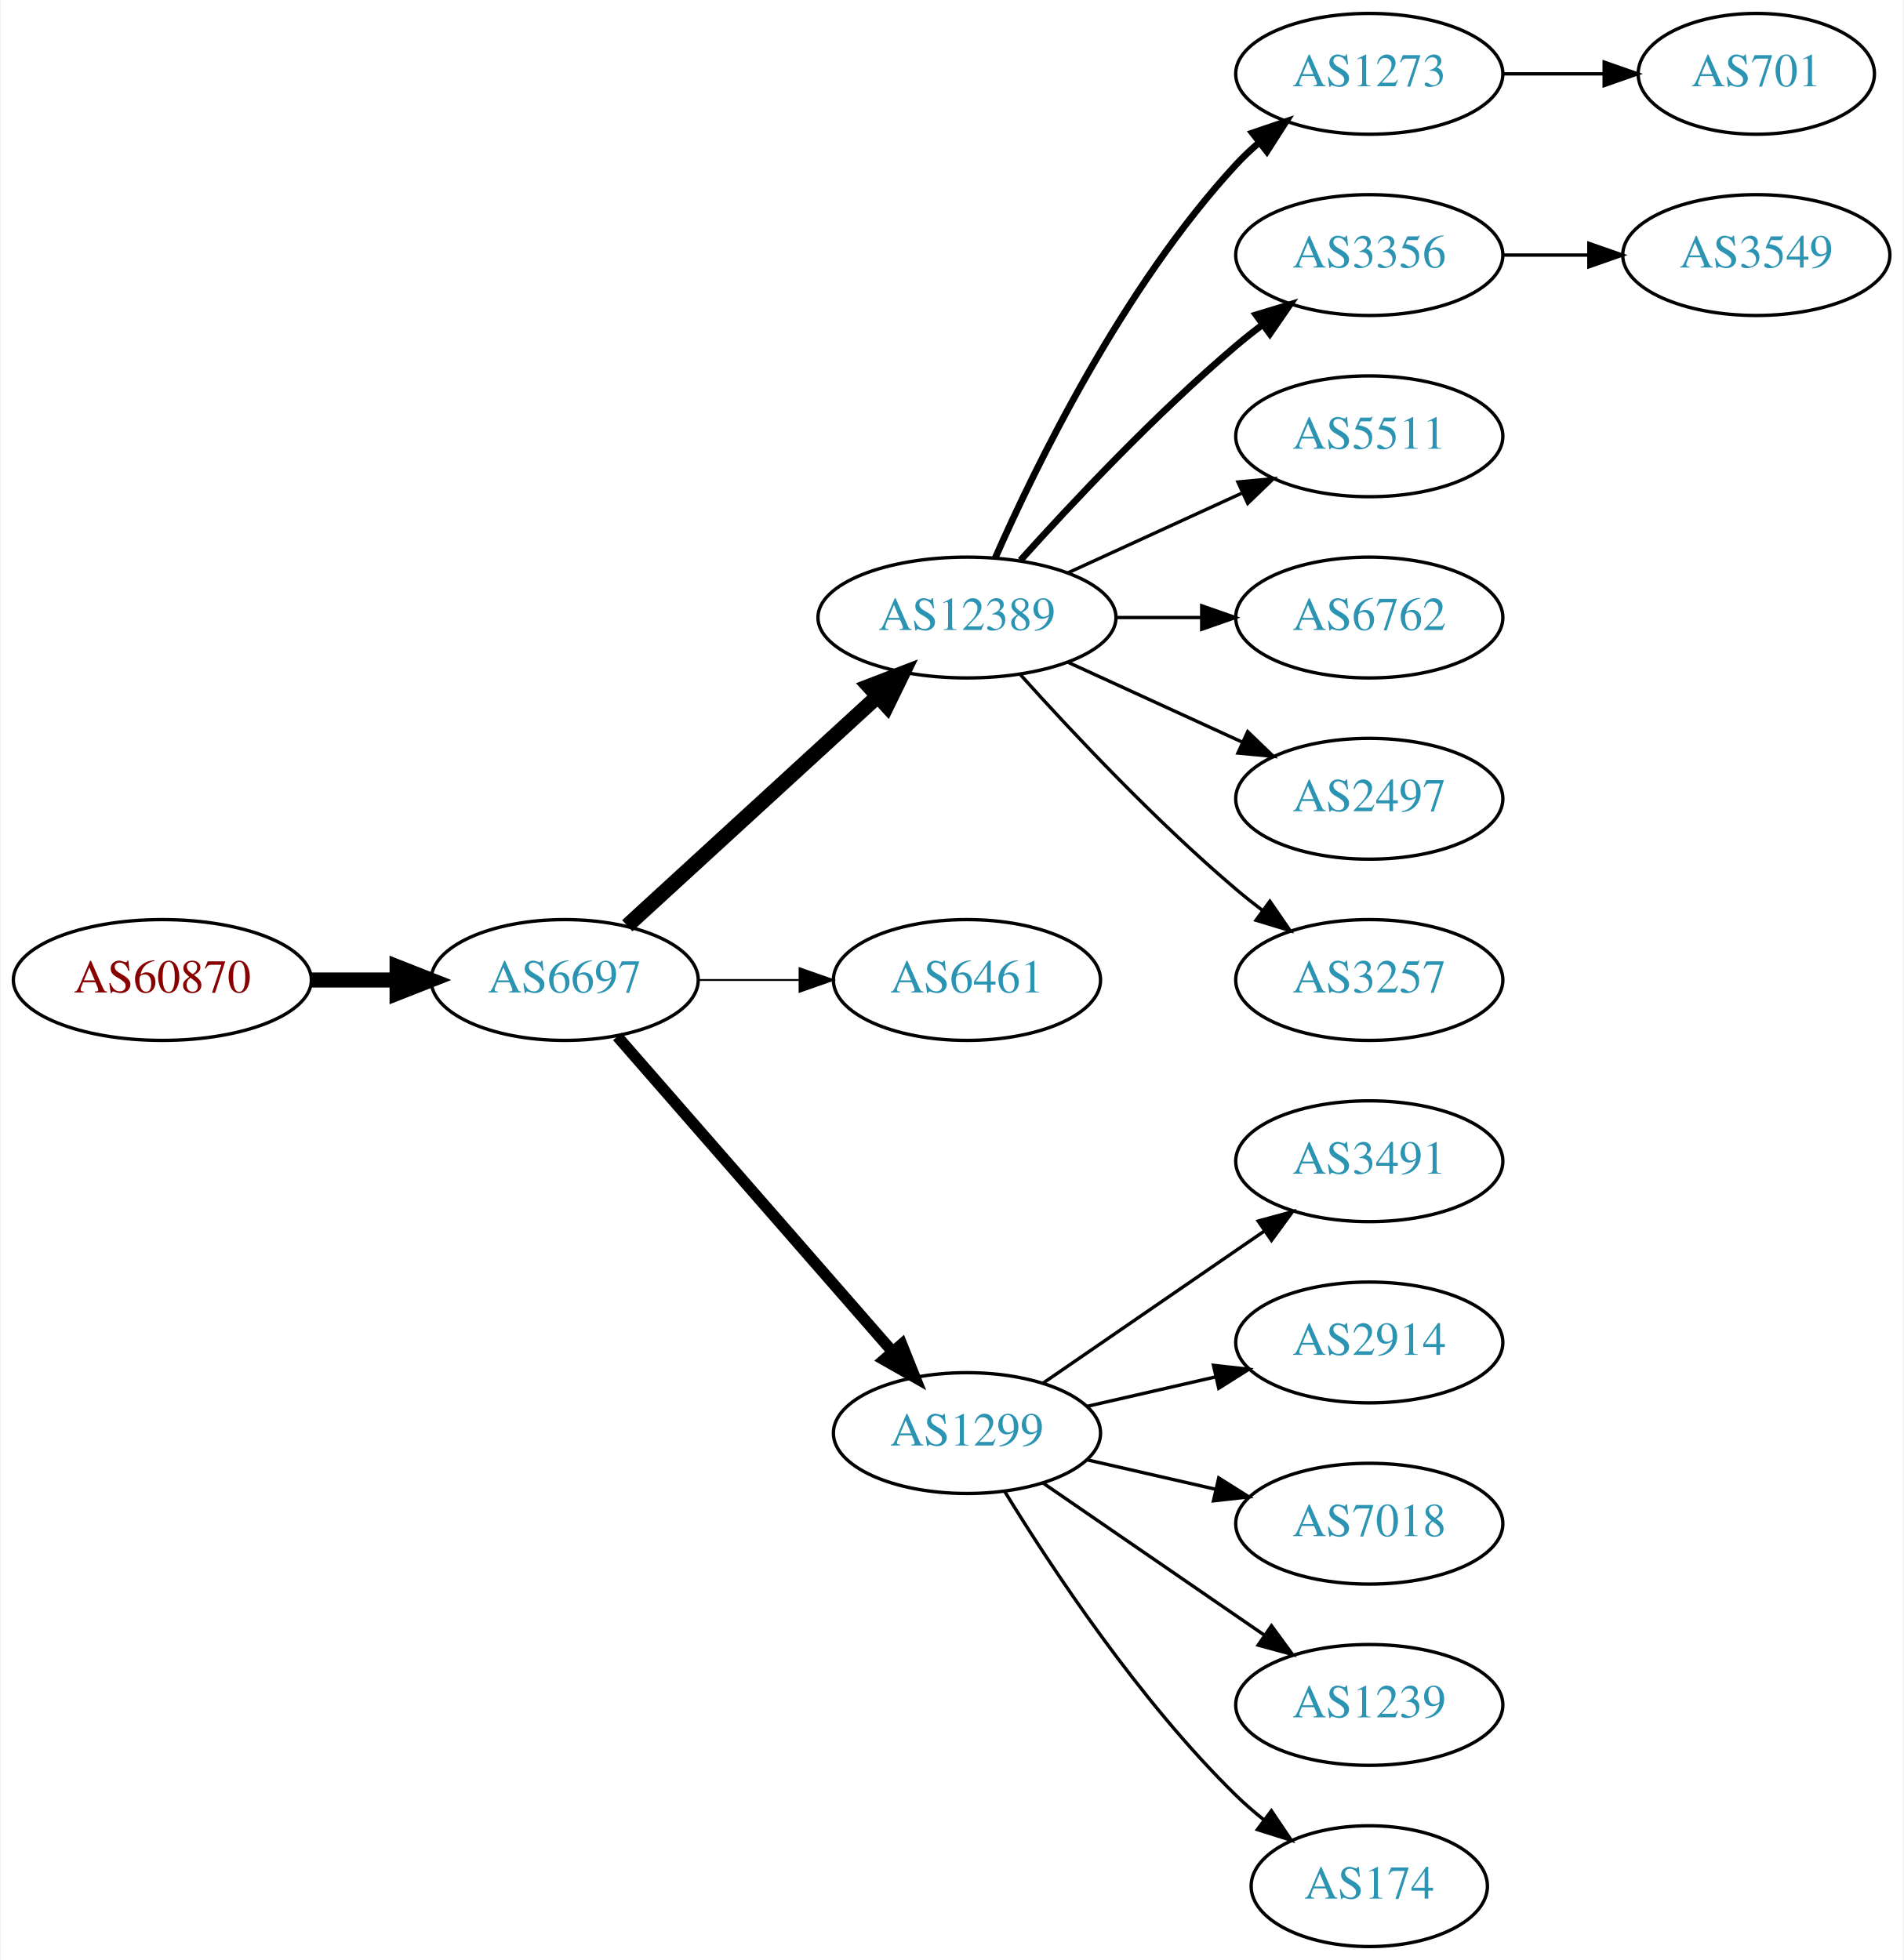
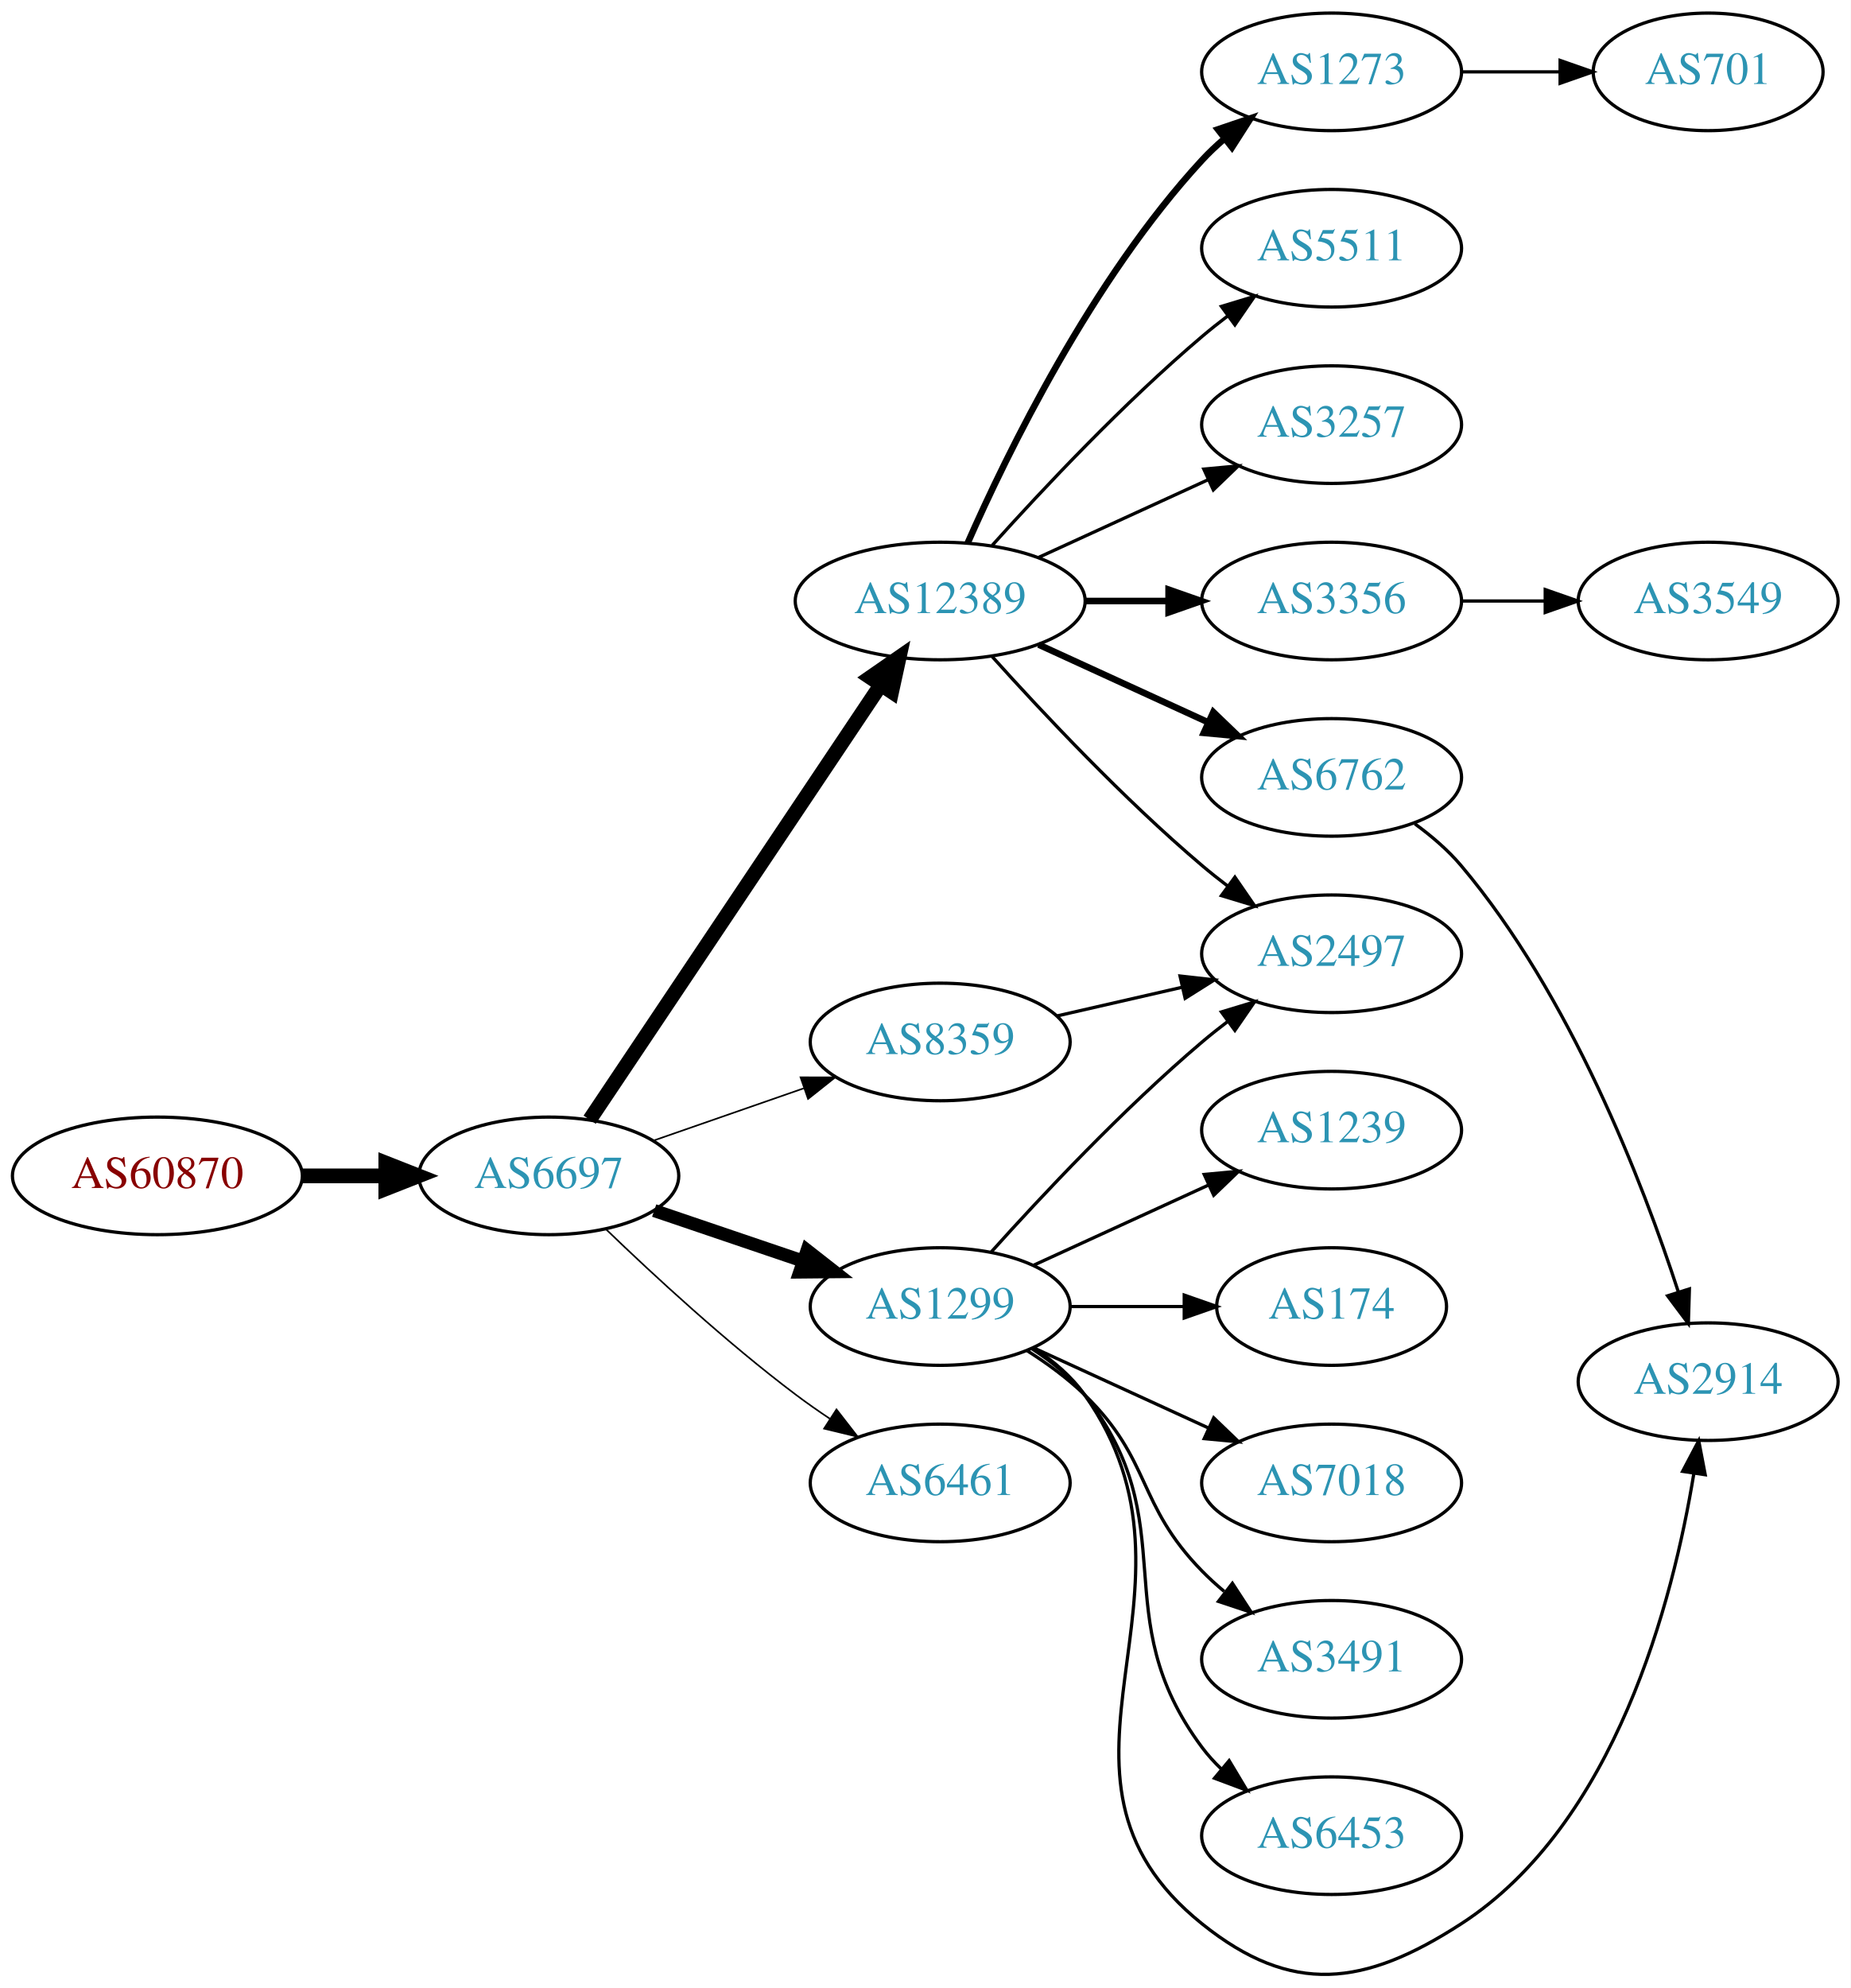
- <svg xmlns="http://www.w3.org/2000/svg" xmlns:xlink="http://www.w3.org/1999/xlink" width="567pt" height="584pt" viewBox="0.00 0.00 566.66 584.00">
-   <g id="graph0" class="graph" transform="scale(1 1) rotate(0) translate(4 580)">
-     <polygon fill="white" stroke="none" points="-4,4 -4,-580 562.663,-580 562.663,4 -4,4" />
+ <svg xmlns="http://www.w3.org/2000/svg" xmlns:xlink="http://www.w3.org/1999/xlink" width="567pt" height="609pt" viewBox="0.00 0.00 566.66 608.63">
+   <g id="graph0" class="graph" transform="scale(1 1) rotate(0) translate(4 604.628)">
+     <polygon fill="white" stroke="none" points="-4,4 -4,-604.628 562.663,-604.628 562.663,4 -4,4" />
    <g id="node1" class="node">
      <g id="a_node1">
        <a xlink:href="/asn/60870" xlink:title="AS60870 ~ TECSBY-AS [AT]">
-           <ellipse fill="#ffffff" stroke="black" cx="44.196" cy="-288" rx="44.393" ry="18" />
-           <text text-anchor="middle" x="44.196" y="-284.3" font-family="Times,serif" font-size="14.00" fill="#880000">AS60870</text>
+           <ellipse fill="#ffffff" stroke="black" cx="44.196" cy="-244.628" rx="44.393" ry="18" />
+           <text text-anchor="middle" x="44.196" y="-240.928" font-family="Times,serif" font-size="14.00" fill="#880000">AS60870</text>
        </a>
      </g>
    </g>
    <g id="node2" class="node">
      <g id="a_node2">
        <a xlink:href="/asn/6697" xlink:title="AS6697 ~ BELPAK [BY]">
-           <ellipse fill="#ffffff" stroke="black" cx="164.039" cy="-288" rx="39.794" ry="18" />
-           <text text-anchor="middle" x="164.039" y="-284.3" font-family="Times,serif" font-size="14.00" fill="#2c94b3">AS6697</text>
+           <ellipse fill="#ffffff" stroke="black" cx="164.039" cy="-244.628" rx="39.794" ry="18" />
+           <text text-anchor="middle" x="164.039" y="-240.928" font-family="Times,serif" font-size="14.00" fill="#2c94b3">AS6697</text>
        </a>
      </g>
    </g>
    <g id="edge1" class="edge">
-       <path fill="none" stroke="black" stroke-width="4.5" d="M88.407,-288C96.72,-288 105.482,-288 113.965,-288" />
-       <polygon fill="black" stroke="black" stroke-width="4.5" points="114.123,-291.938 124.123,-288 114.123,-284.063 114.123,-291.938" />
+       <path fill="none" stroke="black" stroke-width="4.5" d="M88.407,-244.628C96.72,-244.628 105.482,-244.628 113.965,-244.628" />
+       <polygon fill="black" stroke="black" stroke-width="4.5" points="114.123,-248.566 124.123,-244.628 114.123,-240.691 114.123,-248.566" />
    </g>
    <g id="node3" class="node">
      <g id="a_node3">
        <a xlink:href="/asn/12389" xlink:title="AS12389 ~ PJSC Rostelecom [RU]">
-           <ellipse fill="#ffffff" stroke="black" cx="283.881" cy="-396" rx="44.393" ry="18" />
-           <text text-anchor="middle" x="283.881" y="-392.3" font-family="Times,serif" font-size="14.00" fill="#2c94b3">AS12389</text>
+           <ellipse fill="#ffffff" stroke="black" cx="283.881" cy="-420.628" rx="44.393" ry="18" />
+           <text text-anchor="middle" x="283.881" y="-416.928" font-family="Times,serif" font-size="14.00" fill="#2c94b3">AS12389</text>
        </a>
      </g>
    </g>
    <g id="edge2" class="edge">
-       <path fill="none" stroke="black" stroke-width="4.5" d="M182.681,-304.169C202.439,-322.276 234.641,-351.789 257.193,-372.457" />
-       <polygon fill="black" stroke="black" stroke-width="4.5" points="254.698,-375.512 264.731,-379.365 260.019,-369.706 254.698,-375.512" />
+       <path fill="none" stroke="black" stroke-width="4.5" d="M176.552,-261.825C197.321,-292.843 241.159,-358.315 265.561,-394.761" />
+       <polygon fill="black" stroke="black" stroke-width="4.5" points="262.485,-397.244 271.321,-403.363 269.029,-392.862 262.485,-397.244" />
    </g>
    <g id="node4" class="node">
      <g id="a_node4">
-         <a xlink:href="/asn/6461" xlink:title="AS6461 ~ Zayo Bandwidth [US]">
-           <ellipse fill="#ffffff" stroke="black" cx="283.881" cy="-288" rx="39.794" ry="18" />
-           <text text-anchor="middle" x="283.881" y="-284.3" font-family="Times,serif" font-size="14.00" fill="#2c94b3">AS6461</text>
+         <a xlink:href="/asn/1299" xlink:title="AS1299 ~ Telia Carrier [EU]">
+           <ellipse fill="#ffffff" stroke="black" cx="283.881" cy="-204.628" rx="39.794" ry="18" />
+           <text text-anchor="middle" x="283.881" y="-200.928" font-family="Times,serif" font-size="14.00" fill="#2c94b3">AS1299</text>
        </a>
      </g>
    </g>
    <g id="edge3" class="edge">
-       <path fill="none" stroke="black" stroke-width="0.562" d="M203.951,-288C213.505,-288 223.854,-288 233.817,-288" />
-       <polygon fill="black" stroke="black" stroke-width="0.562" points="234.009,-291.5 244.009,-288 234.009,-284.5 234.009,-291.5" />
+       <path fill="none" stroke="black" stroke-width="4" d="M196.309,-234.014C210.292,-229.268 226.963,-223.609 241.925,-218.53" />
+       <polygon fill="black" stroke="black" stroke-width="4" points="243.12,-221.821 251.465,-215.292 240.87,-215.192 243.12,-221.821" />
    </g>
    <g id="node5" class="node">
      <g id="a_node5">
-         <a xlink:href="/asn/1299" xlink:title="AS1299 ~ Telia Carrier [EU]">
-           <ellipse fill="#ffffff" stroke="black" cx="283.881" cy="-153" rx="39.794" ry="18" />
-           <text text-anchor="middle" x="283.881" y="-149.3" font-family="Times,serif" font-size="14.00" fill="#2c94b3">AS1299</text>
+         <a xlink:href="/asn/8359" xlink:title="AS8359 ~ MTS PJSC [RU]">
+           <ellipse fill="#ffffff" stroke="black" cx="283.881" cy="-285.628" rx="39.794" ry="18" />
+           <text text-anchor="middle" x="283.881" y="-281.928" font-family="Times,serif" font-size="14.00" fill="#2c94b3">AS8359</text>
        </a>
      </g>
    </g>
    <g id="edge4" class="edge">
-       <path fill="none" stroke="black" stroke-width="3.375" d="M179.725,-271.175C200.302,-247.603 237.839,-204.6 261.512,-177.48" />
-       <polygon fill="black" stroke="black" stroke-width="3.375" points="264.44,-179.448 268.38,-169.613 259.167,-174.845 264.44,-179.448" />
+       <path fill="none" stroke="black" stroke-width="0.5" d="M196,-255.401C210.097,-260.305 226.973,-266.177 242.087,-271.435" />
+       <polygon fill="black" stroke="black" stroke-width="0.5" points="241.122,-274.805 251.717,-274.786 243.423,-268.194 241.122,-274.805" />
    </g>
    <g id="node6" class="node">
      <g id="a_node6">
-         <a xlink:href="/asn/1273" xlink:title="AS1273 ~ Vodafone Group PLC [EU]">
-           <ellipse fill="#ffffff" stroke="black" cx="403.724" cy="-558" rx="39.794" ry="18" />
-           <text text-anchor="middle" x="403.724" y="-554.3" font-family="Times,serif" font-size="14.00" fill="#2c94b3">AS1273</text>
+         <a xlink:href="/asn/6461" xlink:title="AS6461 ~ Zayo Bandwidth [US]">
+           <ellipse fill="#ffffff" stroke="black" cx="283.881" cy="-150.628" rx="39.794" ry="18" />
+           <text text-anchor="middle" x="283.881" y="-146.928" font-family="Times,serif" font-size="14.00" fill="#2c94b3">AS6461</text>
        </a>
      </g>
    </g>
    <g id="edge5" class="edge">
-       <path fill="none" stroke="black" stroke-width="2" d="M292.297,-413.761C304.365,-441.183 330.337,-494.473 364.077,-531 366.108,-533.198 368.347,-535.319 370.693,-537.34" />
-       <polygon fill="black" stroke="black" stroke-width="2" points="368.905,-540.386 378.937,-543.794 373.22,-534.874 368.905,-540.386" />
+       <path fill="none" stroke="black" stroke-width="0.5" d="M181.516,-228.319C196.184,-214.179 218.534,-193.543 239.685,-177.628 243.024,-175.116 246.602,-172.611 250.217,-170.197" />
+       <polygon fill="black" stroke="black" stroke-width="0.5" points="252.123,-173.132 258.624,-164.766 248.325,-167.252 252.123,-173.132" />
    </g>
    <g id="node7" class="node">
      <g id="a_node7">
-         <a xlink:href="/asn/3356" xlink:title="AS3356 ~ Level 3 Parent, LLC [US]">
-           <ellipse fill="#ffffff" stroke="black" cx="403.724" cy="-504" rx="39.794" ry="18" />
-           <text text-anchor="middle" x="403.724" y="-500.3" font-family="Times,serif" font-size="14.00" fill="#2c94b3">AS3356</text>
+         <a xlink:href="/asn/3257" xlink:title="AS3257 ~ GTT [DE]">
+           <ellipse fill="#ffffff" stroke="black" cx="403.724" cy="-474.628" rx="39.794" ry="18" />
+           <text text-anchor="middle" x="403.724" y="-470.928" font-family="Times,serif" font-size="14.00" fill="#2c94b3">AS3257</text>
        </a>
      </g>
    </g>
    <g id="edge6" class="edge">
-       <path fill="none" stroke="black" stroke-width="2" d="M299.814,-413.044C315.14,-430.097 340.075,-456.65 364.077,-477 366.574,-479.117 369.235,-481.232 371.946,-483.293" />
-       <polygon fill="black" stroke="black" stroke-width="2" points="369.983,-486.194 380.123,-489.266 374.112,-480.541 369.983,-486.194" />
+       <path fill="none" stroke="black" d="M314.011,-433.977C329.622,-441.13 349.02,-450.019 365.692,-457.659" />
+       <polygon fill="black" stroke="black" points="364.595,-461.006 375.144,-461.99 367.511,-454.642 364.595,-461.006" />
    </g>
    <g id="node8" class="node">
      <g id="a_node8">
-         <a xlink:href="/asn/5511" xlink:title="AS5511 ~ Orange S.A. [FR]">
-           <ellipse fill="#ffffff" stroke="black" cx="403.724" cy="-450" rx="39.794" ry="18" />
-           <text text-anchor="middle" x="403.724" y="-446.3" font-family="Times,serif" font-size="14.00" fill="#2c94b3">AS5511</text>
+         <a xlink:href="/asn/3356" xlink:title="AS3356 ~ Level 3 Parent, LLC [US]">
+           <ellipse fill="#ffffff" stroke="black" cx="403.724" cy="-420.628" rx="39.794" ry="18" />
+           <text text-anchor="middle" x="403.724" y="-416.928" font-family="Times,serif" font-size="14.00" fill="#2c94b3">AS3356</text>
        </a>
      </g>
    </g>
    <g id="edge7" class="edge">
-       <path fill="none" stroke="black" d="M314.011,-409.348C329.622,-416.502 349.02,-425.391 365.692,-433.03" />
-       <polygon fill="black" stroke="black" points="364.595,-436.378 375.144,-437.362 367.511,-430.014 364.595,-436.378" />
+       <path fill="none" stroke="black" stroke-width="2" d="M328.092,-420.628C336.405,-420.628 345.168,-420.628 353.65,-420.628" />
+       <polygon fill="black" stroke="black" stroke-width="2" points="353.809,-424.129 363.809,-420.628 353.809,-417.129 353.809,-424.129" />
    </g>
    <g id="node9" class="node">
      <g id="a_node9">
        <a xlink:href="/asn/6762" xlink:title="AS6762 ~ TELECOM ITALIA SPARKLE S.p.A. [IT]">
-           <ellipse fill="#ffffff" stroke="black" cx="403.724" cy="-396" rx="39.794" ry="18" />
-           <text text-anchor="middle" x="403.724" y="-392.3" font-family="Times,serif" font-size="14.00" fill="#2c94b3">AS6762</text>
+           <ellipse fill="#ffffff" stroke="black" cx="403.724" cy="-366.628" rx="39.794" ry="18" />
+           <text text-anchor="middle" x="403.724" y="-362.928" font-family="Times,serif" font-size="14.00" fill="#2c94b3">AS6762</text>
        </a>
      </g>
    </g>
    <g id="edge8" class="edge">
-       <path fill="none" stroke="black" d="M328.092,-396C336.405,-396 345.168,-396 353.65,-396" />
-       <polygon fill="black" stroke="black" points="353.809,-399.5 363.809,-396 353.809,-392.5 353.809,-399.5" />
+       <path fill="none" stroke="black" stroke-width="2" d="M314.011,-407.28C329.622,-400.126 349.02,-391.238 365.692,-383.598" />
+       <polygon fill="black" stroke="black" stroke-width="2" points="367.511,-386.614 375.144,-379.267 364.595,-380.251 367.511,-386.614" />
    </g>
    <g id="node10" class="node">
      <g id="a_node10">
        <a xlink:href="/asn/2497" xlink:title="AS2497 ~ Internet Initiative Japan Inc. [JP]">
-           <ellipse fill="#ffffff" stroke="black" cx="403.724" cy="-342" rx="39.794" ry="18" />
-           <text text-anchor="middle" x="403.724" y="-338.3" font-family="Times,serif" font-size="14.00" fill="#2c94b3">AS2497</text>
+           <ellipse fill="#ffffff" stroke="black" cx="403.724" cy="-312.628" rx="39.794" ry="18" />
+           <text text-anchor="middle" x="403.724" y="-308.928" font-family="Times,serif" font-size="14.00" fill="#2c94b3">AS2497</text>
        </a>
      </g>
    </g>
    <g id="edge9" class="edge">
-       <path fill="none" stroke="black" d="M314.011,-382.652C329.622,-375.498 349.02,-366.609 365.692,-358.97" />
-       <polygon fill="black" stroke="black" points="367.511,-361.986 375.144,-354.638 364.595,-355.622 367.511,-361.986" />
+       <path fill="none" stroke="black" d="M299.814,-403.585C315.14,-386.531 340.075,-359.978 364.077,-339.628 366.574,-337.511 369.235,-335.397 371.946,-333.335" />
+       <polygon fill="black" stroke="black" points="374.112,-336.087 380.123,-327.362 369.983,-330.435 374.112,-336.087" />
    </g>
    <g id="node11" class="node">
      <g id="a_node11">
-         <a xlink:href="/asn/3257" xlink:title="AS3257 ~ GTT [DE]">
-           <ellipse fill="#ffffff" stroke="black" cx="403.724" cy="-288" rx="39.794" ry="18" />
-           <text text-anchor="middle" x="403.724" y="-284.3" font-family="Times,serif" font-size="14.00" fill="#2c94b3">AS3257</text>
+         <a xlink:href="/asn/1273" xlink:title="AS1273 ~ Vodafone Group PLC [EU]">
+           <ellipse fill="#ffffff" stroke="black" cx="403.724" cy="-582.628" rx="39.794" ry="18" />
+           <text text-anchor="middle" x="403.724" y="-578.928" font-family="Times,serif" font-size="14.00" fill="#2c94b3">AS1273</text>
        </a>
      </g>
    </g>
    <g id="edge10" class="edge">
-       <path fill="none" stroke="black" d="M299.814,-378.956C315.14,-361.903 340.075,-335.35 364.077,-315 366.574,-312.883 369.235,-310.768 371.946,-308.707" />
-       <polygon fill="black" stroke="black" points="374.112,-311.459 380.123,-302.734 369.983,-305.806 374.112,-311.459" />
+       <path fill="none" stroke="black" stroke-width="2" d="M292.297,-438.39C304.365,-465.811 330.337,-519.101 364.077,-555.628 366.108,-557.827 368.347,-559.948 370.693,-561.969" />
+       <polygon fill="black" stroke="black" stroke-width="2" points="368.905,-565.014 378.937,-568.422 373.22,-559.502 368.905,-565.014" />
+     </g>
+     <g id="node12" class="node">
+       <g id="a_node12">
+         <a xlink:href="/asn/5511" xlink:title="AS5511 ~ Orange S.A. [FR]">
+           <ellipse fill="#ffffff" stroke="black" cx="403.724" cy="-528.628" rx="39.794" ry="18" />
+           <text text-anchor="middle" x="403.724" y="-524.928" font-family="Times,serif" font-size="14.00" fill="#2c94b3">AS5511</text>
+         </a>
+       </g>
+     </g>
+     <g id="edge11" class="edge">
+       <path fill="none" stroke="black" d="M299.814,-437.672C315.14,-454.726 340.075,-481.279 364.077,-501.628 366.574,-503.746 369.235,-505.86 371.946,-507.922" />
+       <polygon fill="black" stroke="black" points="369.983,-510.822 380.123,-513.895 374.112,-505.17 369.983,-510.822" />
+     </g>
+     <g id="edge12" class="edge">
+       <path fill="none" stroke="black" d="M299.527,-221.354C314.828,-238.393 339.925,-265.152 364.077,-285.628 366.574,-287.746 369.235,-289.86 371.946,-291.922" />
+       <polygon fill="black" stroke="black" points="369.983,-294.822 380.123,-297.895 374.112,-289.17 369.983,-294.822" />
    </g>
    <g id="node13" class="node">
      <g id="a_node13">
-         <a xlink:href="/asn/3491" xlink:title="AS3491 ~ PCCW Global, Inc. [US]">
-           <ellipse fill="#ffffff" stroke="black" cx="403.724" cy="-234" rx="39.794" ry="18" />
-           <text text-anchor="middle" x="403.724" y="-230.3" font-family="Times,serif" font-size="14.00" fill="#2c94b3">AS3491</text>
-         </a>
-       </g>
-     </g>
-     <g id="edge12" class="edge">
-       <path fill="none" stroke="black" d="M306.495,-167.857C324.984,-180.565 351.798,-198.995 372.427,-213.175" />
-       <polygon fill="black" stroke="black" points="370.624,-216.183 380.848,-218.963 374.589,-210.414 370.624,-216.183" />
+         <a xlink:href="/asn/1239" xlink:title="AS1239 ~ Sprint [US]">
+           <ellipse fill="#ffffff" stroke="black" cx="403.724" cy="-258.628" rx="39.794" ry="18" />
+           <text text-anchor="middle" x="403.724" y="-254.928" font-family="Times,serif" font-size="14.00" fill="#2c94b3">AS1239</text>
+         </a>
+       </g>
+     </g>
+     <g id="edge13" class="edge">
+       <path fill="none" stroke="black" d="M312.51,-217.289C328.467,-224.601 348.738,-233.89 366.02,-241.81" />
+       <polygon fill="black" stroke="black" points="364.719,-245.063 375.268,-246.047 367.635,-238.699 364.719,-245.063" />
    </g>
    <g id="node14" class="node">
      <g id="a_node14">
-         <a xlink:href="/asn/2914" xlink:title="AS2914 ~ NTT America, Inc. [US]">
-           <ellipse fill="#ffffff" stroke="black" cx="403.724" cy="-180" rx="39.794" ry="18" />
-           <text text-anchor="middle" x="403.724" y="-176.3" font-family="Times,serif" font-size="14.00" fill="#2c94b3">AS2914</text>
-         </a>
-       </g>
-     </g>
-     <g id="edge13" class="edge">
-       <path fill="none" stroke="black" d="M319.6,-160.955C331.6,-163.704 345.221,-166.825 357.914,-169.733" />
-       <polygon fill="black" stroke="black" points="357.316,-173.187 367.845,-172.009 358.88,-166.364 357.316,-173.187" />
+         <a xlink:href="/asn/174" xlink:title="AS174 ~ Cogent Communications [US]">
+           <ellipse fill="#ffffff" stroke="black" cx="403.724" cy="-204.628" rx="35.194" ry="18" />
+           <text text-anchor="middle" x="403.724" y="-200.928" font-family="Times,serif" font-size="14.00" fill="#2c94b3">AS174</text>
+         </a>
+       </g>
+     </g>
+     <g id="edge14" class="edge">
+       <path fill="none" stroke="black" d="M323.794,-204.628C334.881,-204.628 347.04,-204.628 358.422,-204.628" />
+       <polygon fill="black" stroke="black" points="358.604,-208.129 368.604,-204.628 358.604,-201.129 358.604,-208.129" />
    </g>
    <g id="node15" class="node">
      <g id="a_node15">
        <a xlink:href="/asn/7018" xlink:title="AS7018 ~ AT&amp;T Services, Inc. [US]">
-           <ellipse fill="#ffffff" stroke="black" cx="403.724" cy="-126" rx="39.794" ry="18" />
-           <text text-anchor="middle" x="403.724" y="-122.3" font-family="Times,serif" font-size="14.00" fill="#2c94b3">AS7018</text>
-         </a>
-       </g>
-     </g>
-     <g id="edge14" class="edge">
-       <path fill="none" stroke="black" d="M319.6,-145.045C331.6,-142.296 345.221,-139.175 357.914,-136.267" />
-       <polygon fill="black" stroke="black" points="358.88,-139.636 367.845,-133.991 357.316,-132.813 358.88,-139.636" />
+           <ellipse fill="#ffffff" stroke="black" cx="403.724" cy="-150.628" rx="39.794" ry="18" />
+           <text text-anchor="middle" x="403.724" y="-146.928" font-family="Times,serif" font-size="14.00" fill="#2c94b3">AS7018</text>
+         </a>
+       </g>
+     </g>
+     <g id="edge15" class="edge">
+       <path fill="none" stroke="black" d="M312.51,-191.968C328.467,-184.656 348.738,-175.367 366.02,-167.447" />
+       <polygon fill="black" stroke="black" points="367.635,-170.557 375.268,-163.21 364.719,-164.194 367.635,-170.557" />
    </g>
    <g id="node16" class="node">
      <g id="a_node16">
-         <a xlink:href="/asn/1239" xlink:title="AS1239 ~ Sprint [US]">
-           <ellipse fill="#ffffff" stroke="black" cx="403.724" cy="-72" rx="39.794" ry="18" />
-           <text text-anchor="middle" x="403.724" y="-68.3" font-family="Times,serif" font-size="14.00" fill="#2c94b3">AS1239</text>
-         </a>
-       </g>
-     </g>
-     <g id="edge15" class="edge">
-       <path fill="none" stroke="black" d="M306.495,-138.143C324.984,-125.435 351.798,-107.005 372.427,-92.825" />
-       <polygon fill="black" stroke="black" points="374.589,-95.586 380.848,-87.037 370.624,-89.817 374.589,-95.586" />
+         <a xlink:href="/asn/3491" xlink:title="AS3491 ~ PCCW Global, Inc. [US]">
+           <ellipse fill="#ffffff" stroke="black" cx="403.724" cy="-96.628" rx="39.794" ry="18" />
+           <text text-anchor="middle" x="403.724" y="-92.928" font-family="Times,serif" font-size="14.00" fill="#2c94b3">AS3491</text>
+         </a>
+       </g>
+     </g>
+     <g id="edge16" class="edge">
+       <path fill="none" stroke="black" d="M310.41,-191.166C316.573,-187.266 322.875,-182.68 328.077,-177.628 348.771,-157.534 343.905,-144.246 364.077,-123.628 366.17,-121.489 368.453,-119.411 370.83,-117.419" />
+       <polygon fill="black" stroke="black" points="373.349,-119.896 379.13,-111.018 369.074,-114.353 373.349,-119.896" />
    </g>
    <g id="node17" class="node">
      <g id="a_node17">
-         <a xlink:href="/asn/174" xlink:title="AS174 ~ Cogent Communications [US]">
-           <ellipse fill="#ffffff" stroke="black" cx="403.724" cy="-18" rx="35.194" ry="18" />
-           <text text-anchor="middle" x="403.724" y="-14.3" font-family="Times,serif" font-size="14.00" fill="#2c94b3">AS174</text>
-         </a>
-       </g>
-     </g>
-     <g id="edge16" class="edge">
-       <path fill="none" stroke="black" d="M295.147,-135.56C308.955,-113.009 335.144,-73.278 364.077,-45 366.613,-42.522 369.396,-40.11 372.272,-37.812" />
-       <polygon fill="black" stroke="black" points="374.568,-40.465 380.488,-31.679 370.381,-34.856 374.568,-40.465" />
+         <a xlink:href="/asn/6453" xlink:title="AS6453 ~ TATA COMMUNICATIONS (AMERICA) INC [US]">
+           <ellipse fill="#ffffff" stroke="black" cx="403.724" cy="-42.628" rx="39.794" ry="18" />
+           <text text-anchor="middle" x="403.724" y="-38.928" font-family="Times,serif" font-size="14.00" fill="#2c94b3">AS6453</text>
+         </a>
+       </g>
+     </g>
+     <g id="edge17" class="edge">
+       <path fill="none" stroke="black" d="M311.853,-191.773C317.841,-187.909 323.701,-183.187 328.077,-177.628 359.376,-137.874 333.806,-110.17 364.077,-69.628 365.822,-67.292 367.829,-65.083 369.992,-63.011" />
+       <polygon fill="black" stroke="black" points="372.352,-65.601 377.793,-56.51 367.87,-60.224 372.352,-65.601" />
    </g>
    <g id="node18" class="node">
      <g id="a_node18">
+         <a xlink:href="/asn/2914" xlink:title="AS2914 ~ NTT America, Inc. [US]">
+           <ellipse fill="#ffffff" stroke="black" cx="519.017" cy="-181.628" rx="39.794" ry="18" />
+           <text text-anchor="middle" x="519.017" y="-177.928" font-family="Times,serif" font-size="14.00" fill="#2c94b3">AS2914</text>
+         </a>
+       </g>
+     </g>
+     <g id="edge18" class="edge">
+       <path fill="none" stroke="black" d="M312.715,-191.79C318.529,-187.968 324.095,-183.261 328.077,-177.628 370.656,-117.404 306.544,-61.78 364.077,-15.628 391.567,6.423 413.779,3.511 443.37,-15.628 490.664,-46.217 508.287,-114.683 514.63,-153.453" />
+       <polygon fill="black" stroke="black" points="511.198,-154.17 516.135,-163.545 518.121,-153.138 511.198,-154.17" />
+     </g>
+     <g id="edge19" class="edge">
+       <path fill="none" stroke="black" d="M319.6,-293.583C331.6,-296.333 345.221,-299.454 357.914,-302.362" />
+       <polygon fill="black" stroke="black" points="357.316,-305.815 367.845,-304.637 358.88,-298.992 357.316,-305.815" />
+     </g>
+     <g id="node20" class="node">
+       <g id="a_node20">
+         <a xlink:href="/asn/3549" xlink:title="AS3549 ~ Level 3 Parent, LLC [US]">
+           <ellipse fill="#ffffff" stroke="black" cx="519.017" cy="-420.628" rx="39.794" ry="18" />
+           <text text-anchor="middle" x="519.017" y="-416.928" font-family="Times,serif" font-size="14.00" fill="#2c94b3">AS3549</text>
+         </a>
+       </g>
+     </g>
+     <g id="edge22" class="edge">
+       <path fill="none" stroke="black" d="M443.396,-420.628C451.599,-420.628 460.363,-420.628 468.895,-420.628" />
+       <polygon fill="black" stroke="black" points="469.134,-424.129 479.134,-420.628 469.134,-417.129 469.134,-424.129" />
+     </g>
+     <g id="edge20" class="edge">
+       <path fill="none" stroke="black" d="M429.223,-352.404C434.321,-348.692 439.357,-344.381 443.37,-339.628 476.892,-299.924 498.973,-242.621 509.916,-209.042" />
+       <polygon fill="black" stroke="black" points="513.278,-210.018 512.955,-199.428 506.604,-207.908 513.278,-210.018" />
+     </g>
+     <g id="node19" class="node">
+       <g id="a_node19">
        <a xlink:href="/asn/701" xlink:title="AS701 ~ UUNET [US]">
-           <ellipse fill="#ffffff" stroke="black" cx="519.017" cy="-558" rx="35.194" ry="18" />
-           <text text-anchor="middle" x="519.017" y="-554.3" font-family="Times,serif" font-size="14.00" fill="#2c94b3">AS701</text>
-         </a>
-       </g>
-     </g>
-     <g id="edge17" class="edge">
-       <path fill="none" stroke="black" d="M443.396,-558C453.101,-558 463.592,-558 473.555,-558" />
-       <polygon fill="black" stroke="black" points="473.691,-561.5 483.691,-558 473.691,-554.5 473.691,-561.5" />
-     </g>
-     <g id="node12" class="node">
-       <g id="a_node12">
-         <a xlink:href="/asn/3549" xlink:title="AS3549 ~ Level 3 Parent, LLC [US]">
-           <ellipse fill="#ffffff" stroke="black" cx="519.017" cy="-504" rx="39.794" ry="18" />
-           <text text-anchor="middle" x="519.017" y="-500.3" font-family="Times,serif" font-size="14.00" fill="#2c94b3">AS3549</text>
-         </a>
-       </g>
-     </g>
-     <g id="edge11" class="edge">
-       <path fill="none" stroke="black" d="M443.396,-504C451.599,-504 460.363,-504 468.895,-504" />
-       <polygon fill="black" stroke="black" points="469.134,-507.5 479.134,-504 469.134,-500.5 469.134,-507.5" />
+           <ellipse fill="#ffffff" stroke="black" cx="519.017" cy="-582.628" rx="35.194" ry="18" />
+           <text text-anchor="middle" x="519.017" y="-578.928" font-family="Times,serif" font-size="14.00" fill="#2c94b3">AS701</text>
+         </a>
+       </g>
+     </g>
+     <g id="edge21" class="edge">
+       <path fill="none" stroke="black" d="M443.396,-582.628C453.101,-582.628 463.592,-582.628 473.555,-582.628" />
+       <polygon fill="black" stroke="black" points="473.691,-586.129 483.691,-582.628 473.691,-579.129 473.691,-586.129" />
    </g>
  </g>
</svg>
